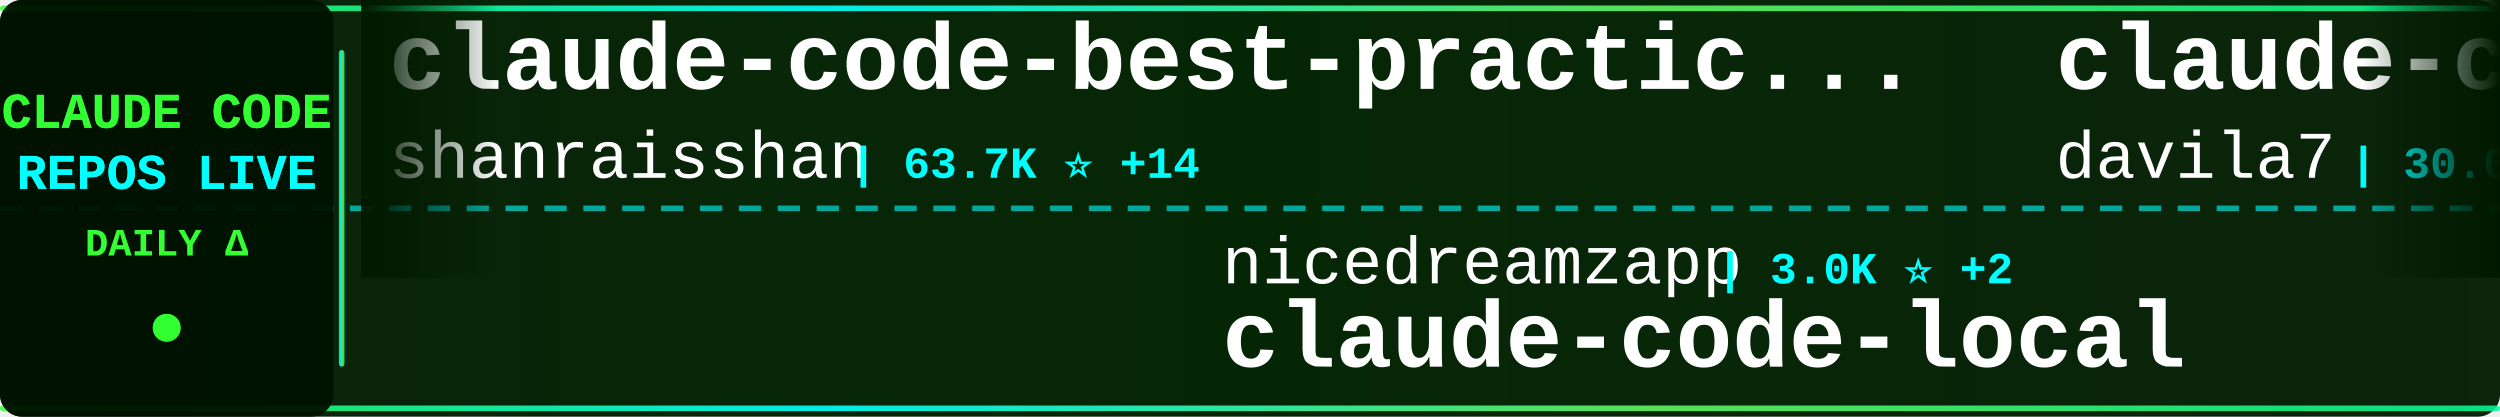
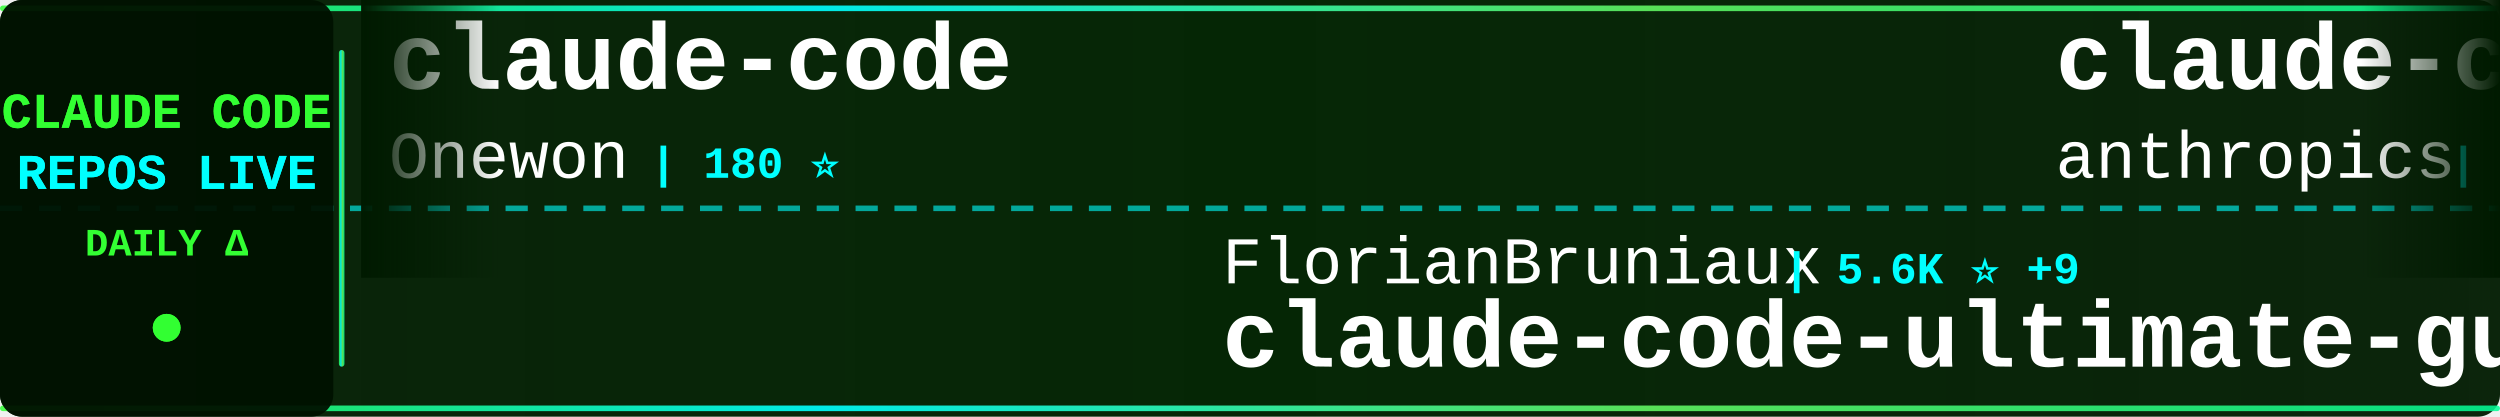
<svg xmlns="http://www.w3.org/2000/svg" width="900" height="150">
  <defs>
    <linearGradient id="tickerBg" x1="0%" y1="0%" x2="100%" y2="0%">
      <stop offset="0%" style="stop-color:#001a00;stop-opacity:0.95" />
      <stop offset="50%" style="stop-color:#002200;stop-opacity:0.98" />
      <stop offset="100%" style="stop-color:#001a00;stop-opacity:0.95" />
    </linearGradient>
    <linearGradient id="borderGrad" x1="0%" y1="0%" x2="100%" y2="0%">
      <stop offset="0%" style="stop-color:#33ff33;stop-opacity:0.85">
        <animate attributeName="stop-opacity" values="0.85;1;0.85" dur="2s" repeatCount="indefinite" />
      </stop>
      <stop offset="33%" style="stop-color:#00ffff;stop-opacity:0.9">
        <animate attributeName="stop-opacity" values="0.9;1;0.9" dur="2.2s" repeatCount="indefinite" />
      </stop>
      <stop offset="66%" style="stop-color:#66ff66;stop-opacity:0.85">
        <animate attributeName="stop-opacity" values="0.85;1;0.85" dur="1.8s" repeatCount="indefinite" />
      </stop>
      <stop offset="100%" style="stop-color:#00ff99;stop-opacity:0.85">
        <animate attributeName="stop-opacity" values="0.85;1;0.85" dur="2s" repeatCount="indefinite" />
      </stop>
    </linearGradient>
    <filter id="textGlow">
      <feGaussianBlur stdDeviation="0.1" result="coloredBlur" />
      <feMerge>
        <feMergeNode in="coloredBlur" />
        <feMergeNode in="SourceGraphic" />
      </feMerge>
    </filter>
    <filter id="metricGlow">
      <feGaussianBlur stdDeviation="0.2" result="coloredBlur" />
      <feMerge>
        <feMergeNode in="coloredBlur" />
        <feMergeNode in="SourceGraphic" />
      </feMerge>
    </filter>
    <linearGradient id="leftFade" x1="0%" y1="0%" x2="100%" y2="0%">
      <stop offset="0%" style="stop-color:#001a00;stop-opacity:1" />
      <stop offset="100%" style="stop-color:#001a00;stop-opacity:0" />
    </linearGradient>
    <linearGradient id="rightFade" x1="0%" y1="0%" x2="100%" y2="0%">
      <stop offset="0%" style="stop-color:#001a00;stop-opacity:0" />
      <stop offset="100%" style="stop-color:#001a00;stop-opacity:1" />
    </linearGradient>
  </defs>
  <rect width="900" height="150" fill="url(#tickerBg)" rx="8" />
  <rect x="0" y="2" width="900" height="2" fill="url(#borderGrad)" rx="1" />
  <rect x="0" y="146" width="900" height="2" fill="url(#borderGrad)" rx="1" />
  <line x1="0" y1="75" x2="900" y2="75" stroke="#00ffff" stroke-width="2" stroke-dasharray="8 6" opacity="0.6" />
  <rect x="0" y="0" width="120" height="150" fill="#001100" opacity="0.95" rx="8" />
  <text x="60" y="46" font-family="'Courier New', monospace" font-size="18" font-weight="bold" fill="#33ff33" text-anchor="middle" filter="url(#textGlow)">
    CLAUDE CODE
  </text>
  <text x="60" y="68" font-family="'Courier New', monospace" font-size="18" font-weight="bold" fill="#00ffff" text-anchor="middle" filter="url(#textGlow)">
    REPOS LIVE
  </text>
  <text x="60" y="92" font-family="'Courier New', monospace" font-size="14" font-weight="bold" fill="#33ff33" text-anchor="middle">
    DAILY Δ
  </text>
  <circle cx="60" cy="118" r="5" fill="#33ff33" filter="url(#metricGlow)">
    <animate attributeName="r" values="4;6;4" dur="1.5s" repeatCount="indefinite" />
    <animate attributeName="opacity" values="0.6;1;0.6" dur="1.5s" repeatCount="indefinite" />
  </circle>
  <rect x="122" y="18" width="2" height="114" fill="url(#borderGrad)" rx="1" />
  <clipPath id="tickerClip">
    <rect x="130" y="0" width="770" height="150" />
  </clipPath>
  <g clip-path="url(#tickerClip)">
    <g id="tickerItems">
      <animateTransform attributeName="transform" attributeType="XML" type="translate" from="0 0" to="-3000 0" dur="54s" repeatCount="indefinite" />
      <g transform="translate(0, 0)">
-         <text x="140" y="32" font-family="'Courier New', monospace" font-size="34" font-weight="bold" fill="#ffffff">claude-code-best-practic...</text>
-         <text x="140" y="64" font-family="'Courier New', monospace" font-size="24" font-weight="normal" fill="#ffffff" opacity="1.0">shanraisshan</text>
-         <text x="306" y="64" font-family="'Courier New', monospace" font-size="16" font-weight="bold" fill="#00ffff"> | 63.7K ⭐ +14</text>
+         <text x="140" y="32" font-family="'Courier New', monospace" font-size="34" font-weight="bold" fill="#ffffff">claude-code</text>
+         <text x="140" y="64" font-family="'Courier New', monospace" font-size="24" font-weight="normal" fill="#ffffff" opacity="1.0">Onewon</text>
+         <text x="234" y="64" font-family="'Courier New', monospace" font-size="16" font-weight="bold" fill="#00ffff"> | 180 ⭐</text>
      </g>
      <g transform="translate(300, 0)">
-         <text x="140" y="102" font-family="'Courier New', monospace" font-size="24" font-weight="normal" fill="#ffffff" opacity="1.0">nicedreamzapp</text>
-         <text x="318" y="102" font-family="'Courier New', monospace" font-size="16" font-weight="bold" fill="#00ffff"> | 3.0K ⭐ +2</text>
-         <text x="140" y="132" font-family="'Courier New', monospace" font-size="34" font-weight="bold" fill="#ffffff">claude-code-local</text>
+         <text x="140" y="102" font-family="'Courier New', monospace" font-size="24" font-weight="normal" fill="#ffffff" opacity="1.0">FlorianBruniaux</text>
+         <text x="342" y="102" font-family="'Courier New', monospace" font-size="16" font-weight="bold" fill="#00ffff"> | 5.6K ⭐ +9</text>
+         <text x="140" y="132" font-family="'Courier New', monospace" font-size="34" font-weight="bold" fill="#ffffff">claude-code-ultimate-gui...</text>
      </g>
      <g transform="translate(600, 0)">
-         <text x="140" y="32" font-family="'Courier New', monospace" font-size="34" font-weight="bold" fill="#ffffff">claude-code-templates</text>
-         <text x="140" y="64" font-family="'Courier New', monospace" font-size="24" font-weight="normal" fill="#ffffff" opacity="1.0">davila7</text>
-         <text x="246" y="64" font-family="'Courier New', monospace" font-size="16" font-weight="bold" fill="#00ffff"> | 30.0K ⭐ +8</text>
+         <text x="140" y="32" font-family="'Courier New', monospace" font-size="34" font-weight="bold" fill="#ffffff">claude-code-action</text>
+         <text x="140" y="64" font-family="'Courier New', monospace" font-size="24" font-weight="normal" fill="#ffffff" opacity="1.0">anthropics</text>
+         <text x="282" y="64" font-family="'Courier New', monospace" font-size="16" font-weight="bold" fill="#00ffff"> | 8.5K ⭐ +4</text>
      </g>
      <g transform="translate(900, 0)">
-         <text x="140" y="102" font-family="'Courier New', monospace" font-size="24" font-weight="normal" fill="#ffffff" opacity="1.0">SeemSeam</text>
-         <text x="258" y="102" font-family="'Courier New', monospace" font-size="16" font-weight="bold" fill="#00ffff"> | 3.3K ⭐ +2</text>
-         <text x="140" y="132" font-family="'Courier New', monospace" font-size="34" font-weight="bold" fill="#ffffff">claude_codex_bridge</text>
+         <text x="140" y="102" font-family="'Courier New', monospace" font-size="24" font-weight="normal" fill="#ffffff" opacity="1.0">huangserva</text>
+         <text x="282" y="102" font-family="'Courier New', monospace" font-size="16" font-weight="bold" fill="#00ffff"> | 621 ⭐</text>
+         <text x="140" y="132" font-family="'Courier New', monospace" font-size="34" font-weight="bold" fill="#ffffff">claude-code-cli</text>
      </g>
      <g transform="translate(1200, 0)">
-         <text x="140" y="32" font-family="'Courier New', monospace" font-size="34" font-weight="bold" fill="#ffffff">claude-code-telegram</text>
-         <text x="140" y="64" font-family="'Courier New', monospace" font-size="24" font-weight="normal" fill="#ffffff" opacity="1.0">RichardAtCT</text>
-         <text x="294" y="64" font-family="'Courier New', monospace" font-size="16" font-weight="bold" fill="#00ffff"> | 2.7K ⭐</text>
+         <text x="140" y="32" font-family="'Courier New', monospace" font-size="34" font-weight="bold" fill="#ffffff">claude-code-source</text>
+         <text x="140" y="64" font-family="'Courier New', monospace" font-size="24" font-weight="normal" fill="#ffffff" opacity="1.0">AprilNEA</text>
+         <text x="258" y="64" font-family="'Courier New', monospace" font-size="16" font-weight="bold" fill="#00ffff"> | 392 ⭐</text>
      </g>
      <g transform="translate(1500, 0)">
-         <text x="140" y="102" font-family="'Courier New', monospace" font-size="24" font-weight="normal" fill="#ffffff" opacity="1.0">daymade</text>
-         <text x="246" y="102" font-family="'Courier New', monospace" font-size="16" font-weight="bold" fill="#00ffff"> | 1.3K ⭐ +1.3K</text>
-         <text x="140" y="132" font-family="'Courier New', monospace" font-size="34" font-weight="bold" fill="#ffffff">claude-code-skills</text>
+         <text x="140" y="102" font-family="'Courier New', monospace" font-size="24" font-weight="normal" fill="#ffffff" opacity="1.0">AICoderTudou</text>
+         <text x="306" y="102" font-family="'Courier New', monospace" font-size="16" font-weight="bold" fill="#00ffff"> | 497 ⭐</text>
+         <text x="140" y="132" font-family="'Courier New', monospace" font-size="34" font-weight="bold" fill="#ffffff">claude-code-tudou</text>
      </g>
      <g transform="translate(1800, 0)">
-         <text x="140" y="32" font-family="'Courier New', monospace" font-size="34" font-weight="bold" fill="#ffffff">claude-code-from-scratch</text>
-         <text x="140" y="64" font-family="'Courier New', monospace" font-size="24" font-weight="normal" fill="#ffffff" opacity="1.0">Windy3f3f3f3f</text>
-         <text x="318" y="64" font-family="'Courier New', monospace" font-size="16" font-weight="bold" fill="#00ffff"> | 2.5K ⭐</text>
+         <text x="140" y="32" font-family="'Courier New', monospace" font-size="34" font-weight="bold" fill="#ffffff">claude-coder</text>
+         <text x="140" y="64" font-family="'Courier New', monospace" font-size="24" font-weight="normal" fill="#ffffff" opacity="1.0">kodu-ai</text>
+         <text x="246" y="64" font-family="'Courier New', monospace" font-size="16" font-weight="bold" fill="#00ffff"> | 5.3K ⭐</text>
      </g>
      <g transform="translate(2100, 0)">
-         <text x="140" y="102" font-family="'Courier New', monospace" font-size="24" font-weight="normal" fill="#ffffff" opacity="1.0">yasasbanukaofficial</text>
-         <text x="390" y="102" font-family="'Courier New', monospace" font-size="16" font-weight="bold" fill="#00ffff"> | 3.9K ⭐ +1</text>
-         <text x="140" y="132" font-family="'Courier New', monospace" font-size="34" font-weight="bold" fill="#ffffff">claude-code</text>
+         <text x="140" y="102" font-family="'Courier New', monospace" font-size="24" font-weight="normal" fill="#ffffff" opacity="1.0">huangjia2019</text>
+         <text x="306" y="102" font-family="'Courier New', monospace" font-size="16" font-weight="bold" fill="#00ffff"> | 1.0K ⭐ +1</text>
+         <text x="140" y="132" font-family="'Courier New', monospace" font-size="34" font-weight="bold" fill="#ffffff">claude-code-engineering</text>
      </g>
      <g transform="translate(2400, 0)">
-         <text x="140" y="32" font-family="'Courier New', monospace" font-size="34" font-weight="bold" fill="#ffffff">claude-code</text>
-         <text x="140" y="64" font-family="'Courier New', monospace" font-size="24" font-weight="normal" fill="#ffffff" opacity="1.0">xorespesp</text>
-         <text x="270" y="64" font-family="'Courier New', monospace" font-size="16" font-weight="bold" fill="#00ffff"> | 231 ⭐</text>
+         <text x="140" y="32" font-family="'Courier New', monospace" font-size="34" font-weight="bold" fill="#ffffff">claude-code-security-rev...</text>
+         <text x="140" y="64" font-family="'Courier New', monospace" font-size="24" font-weight="normal" fill="#ffffff" opacity="1.0">anthropics</text>
+         <text x="282" y="64" font-family="'Courier New', monospace" font-size="16" font-weight="bold" fill="#00ffff"> | 5.7K ⭐ +8</text>
      </g>
      <g transform="translate(2700, 0)">
-         <text x="140" y="102" font-family="'Courier New', monospace" font-size="24" font-weight="normal" fill="#ffffff" opacity="1.0">centminmod</text>
-         <text x="282" y="102" font-family="'Courier New', monospace" font-size="16" font-weight="bold" fill="#00ffff"> | 2.5K ⭐</text>
-         <text x="140" y="132" font-family="'Courier New', monospace" font-size="34" font-weight="bold" fill="#ffffff">my-claude-code-setup</text>
+         <text x="140" y="102" font-family="'Courier New', monospace" font-size="24" font-weight="normal" fill="#ffffff" opacity="1.0">OneRedOak</text>
+         <text x="270" y="102" font-family="'Courier New', monospace" font-size="16" font-weight="bold" fill="#00ffff"> | 3.9K ⭐</text>
+         <text x="140" y="132" font-family="'Courier New', monospace" font-size="34" font-weight="bold" fill="#ffffff">claude-code-workflows</text>
      </g>
      <g transform="translate(3000, 0)">
-         <text x="140" y="32" font-family="'Courier New', monospace" font-size="34" font-weight="bold" fill="#ffffff">claude-code-best-practic...</text>
-         <text x="140" y="64" font-family="'Courier New', monospace" font-size="24" font-weight="normal" fill="#ffffff" opacity="1.0">shanraisshan</text>
-         <text x="306" y="64" font-family="'Courier New', monospace" font-size="16" font-weight="bold" fill="#00ffff"> | 63.7K ⭐ +14</text>
+         <text x="140" y="32" font-family="'Courier New', monospace" font-size="34" font-weight="bold" fill="#ffffff">claude-code</text>
+         <text x="140" y="64" font-family="'Courier New', monospace" font-size="24" font-weight="normal" fill="#ffffff" opacity="1.0">Onewon</text>
+         <text x="234" y="64" font-family="'Courier New', monospace" font-size="16" font-weight="bold" fill="#00ffff"> | 180 ⭐</text>
      </g>
      <g transform="translate(3300, 0)">
-         <text x="140" y="102" font-family="'Courier New', monospace" font-size="24" font-weight="normal" fill="#ffffff" opacity="1.0">nicedreamzapp</text>
-         <text x="318" y="102" font-family="'Courier New', monospace" font-size="16" font-weight="bold" fill="#00ffff"> | 3.0K ⭐ +2</text>
-         <text x="140" y="132" font-family="'Courier New', monospace" font-size="34" font-weight="bold" fill="#ffffff">claude-code-local</text>
+         <text x="140" y="102" font-family="'Courier New', monospace" font-size="24" font-weight="normal" fill="#ffffff" opacity="1.0">FlorianBruniaux</text>
+         <text x="342" y="102" font-family="'Courier New', monospace" font-size="16" font-weight="bold" fill="#00ffff"> | 5.6K ⭐ +9</text>
+         <text x="140" y="132" font-family="'Courier New', monospace" font-size="34" font-weight="bold" fill="#ffffff">claude-code-ultimate-gui...</text>
      </g>
      <g transform="translate(3600, 0)">
-         <text x="140" y="32" font-family="'Courier New', monospace" font-size="34" font-weight="bold" fill="#ffffff">claude-code-templates</text>
-         <text x="140" y="64" font-family="'Courier New', monospace" font-size="24" font-weight="normal" fill="#ffffff" opacity="1.0">davila7</text>
-         <text x="246" y="64" font-family="'Courier New', monospace" font-size="16" font-weight="bold" fill="#00ffff"> | 30.0K ⭐ +8</text>
+         <text x="140" y="32" font-family="'Courier New', monospace" font-size="34" font-weight="bold" fill="#ffffff">claude-code-action</text>
+         <text x="140" y="64" font-family="'Courier New', monospace" font-size="24" font-weight="normal" fill="#ffffff" opacity="1.0">anthropics</text>
+         <text x="282" y="64" font-family="'Courier New', monospace" font-size="16" font-weight="bold" fill="#00ffff"> | 8.5K ⭐ +4</text>
      </g>
      <g transform="translate(3900, 0)">
-         <text x="140" y="102" font-family="'Courier New', monospace" font-size="24" font-weight="normal" fill="#ffffff" opacity="1.0">SeemSeam</text>
-         <text x="258" y="102" font-family="'Courier New', monospace" font-size="16" font-weight="bold" fill="#00ffff"> | 3.3K ⭐ +2</text>
-         <text x="140" y="132" font-family="'Courier New', monospace" font-size="34" font-weight="bold" fill="#ffffff">claude_codex_bridge</text>
+         <text x="140" y="102" font-family="'Courier New', monospace" font-size="24" font-weight="normal" fill="#ffffff" opacity="1.0">huangserva</text>
+         <text x="282" y="102" font-family="'Courier New', monospace" font-size="16" font-weight="bold" fill="#00ffff"> | 621 ⭐</text>
+         <text x="140" y="132" font-family="'Courier New', monospace" font-size="34" font-weight="bold" fill="#ffffff">claude-code-cli</text>
      </g>
    </g>
  </g>
  <rect x="130" y="0" width="50" height="100" fill="url(#leftFade)" />
  <rect x="850" y="0" width="50" height="100" fill="url(#rightFade)" />
</svg>
